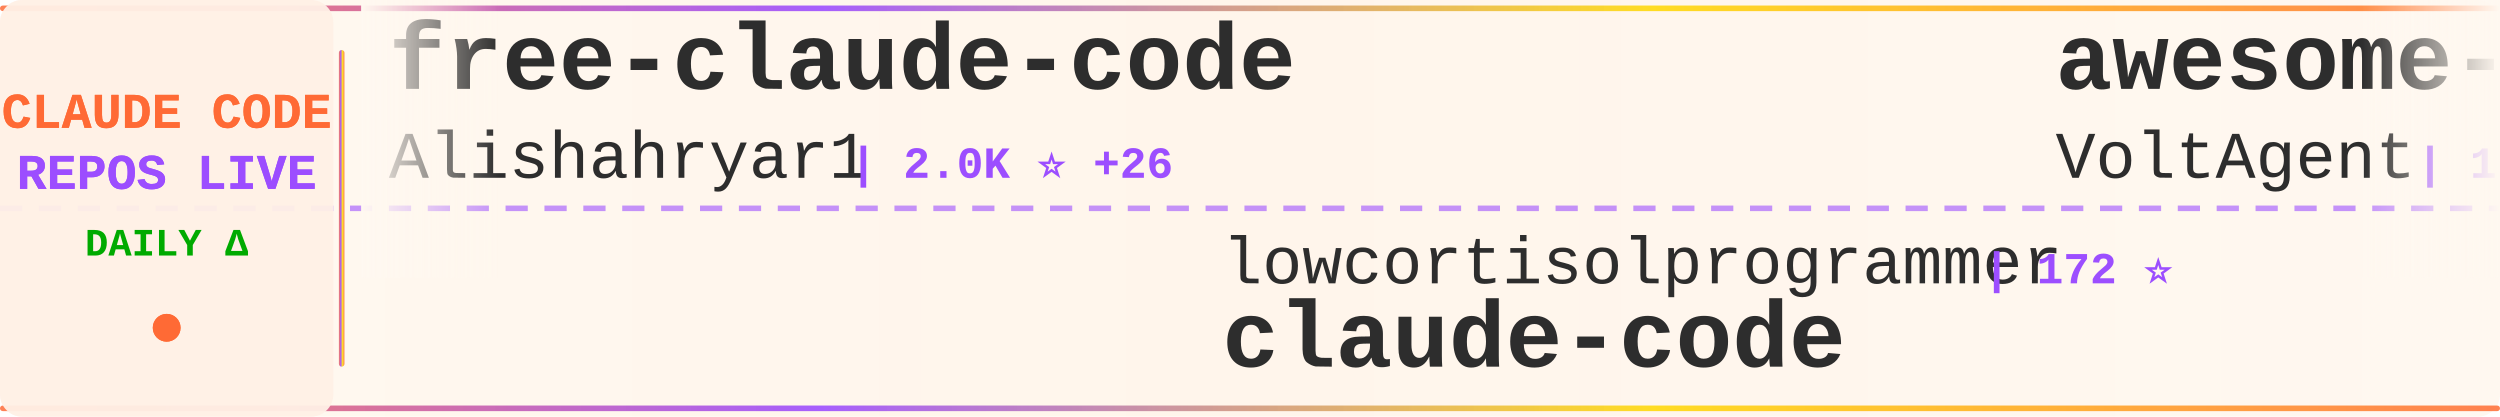
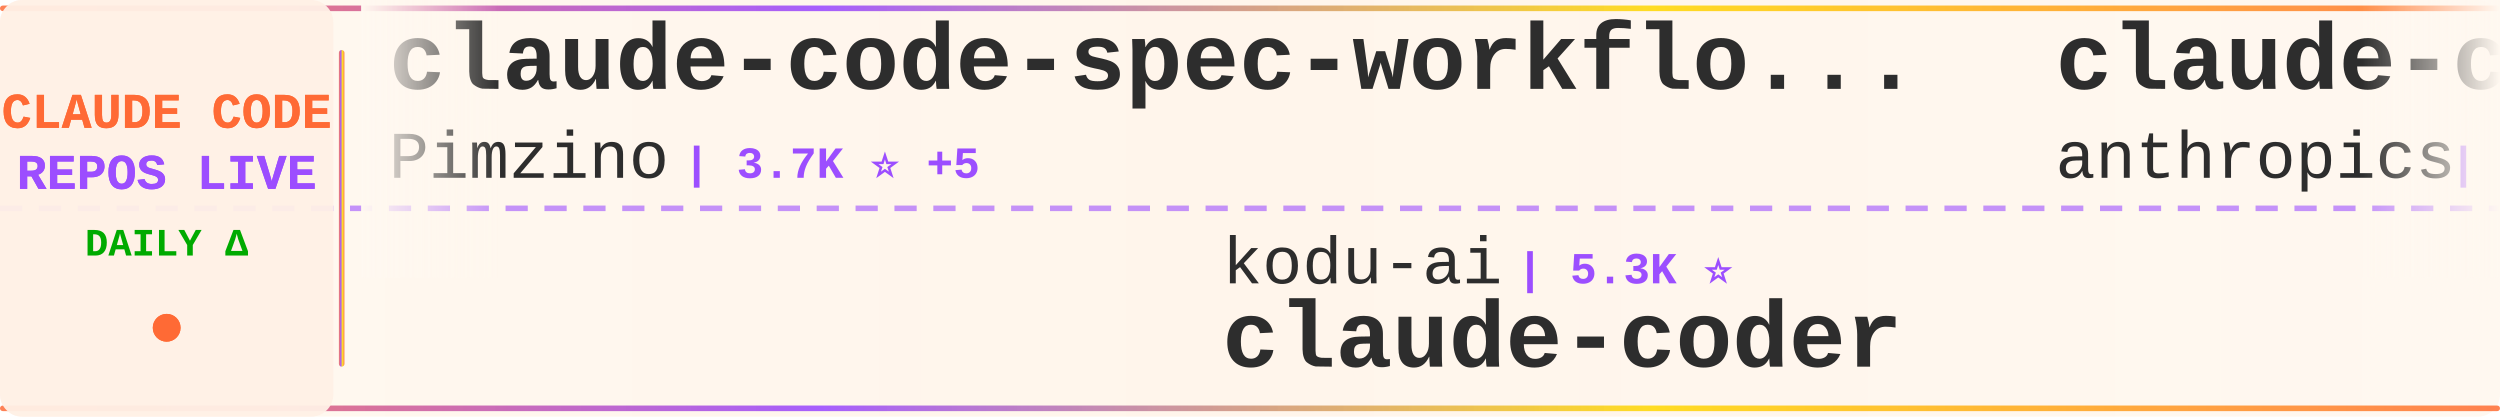
<svg xmlns="http://www.w3.org/2000/svg" width="900" height="150">
  <defs>
    <linearGradient id="tickerBg" x1="0%" y1="0%" x2="100%" y2="0%">
      <stop offset="0%" style="stop-color:#fff8f0;stop-opacity:0.98" />
      <stop offset="50%" style="stop-color:#fff5eb;stop-opacity:1" />
      <stop offset="100%" style="stop-color:#fff8f0;stop-opacity:0.98" />
    </linearGradient>
    <linearGradient id="borderGrad" x1="0%" y1="0%" x2="100%" y2="0%">
      <stop offset="0%" style="stop-color:#FF6B35;stop-opacity:0.85">
        <animate attributeName="stop-opacity" values="0.85;1;0.85" dur="2s" repeatCount="indefinite" />
      </stop>
      <stop offset="33%" style="stop-color:#9C4EFF;stop-opacity:0.9">
        <animate attributeName="stop-opacity" values="0.9;1;0.9" dur="2.2s" repeatCount="indefinite" />
      </stop>
      <stop offset="66%" style="stop-color:#FFD700;stop-opacity:0.85">
        <animate attributeName="stop-opacity" values="0.85;1;0.85" dur="1.8s" repeatCount="indefinite" />
      </stop>
      <stop offset="100%" style="stop-color:#FF6B35;stop-opacity:0.85">
        <animate attributeName="stop-opacity" values="0.85;1;0.85" dur="2s" repeatCount="indefinite" />
      </stop>
    </linearGradient>
    <filter id="textGlow">
      <feGaussianBlur stdDeviation="0.15" result="coloredBlur" />
      <feMerge>
        <feMergeNode in="coloredBlur" />
        <feMergeNode in="SourceGraphic" />
      </feMerge>
    </filter>
    <filter id="metricGlow">
      <feGaussianBlur stdDeviation="0.2" result="coloredBlur" />
      <feMerge>
        <feMergeNode in="coloredBlur" />
        <feMergeNode in="SourceGraphic" />
      </feMerge>
    </filter>
    <linearGradient id="leftFade" x1="0%" y1="0%" x2="100%" y2="0%">
      <stop offset="0%" style="stop-color:#fff8f0;stop-opacity:1" />
      <stop offset="100%" style="stop-color:#fff8f0;stop-opacity:0" />
    </linearGradient>
    <linearGradient id="rightFade" x1="0%" y1="0%" x2="100%" y2="0%">
      <stop offset="0%" style="stop-color:#fff8f0;stop-opacity:0" />
      <stop offset="100%" style="stop-color:#fff8f0;stop-opacity:1" />
    </linearGradient>
  </defs>
  <rect width="900" height="150" fill="url(#tickerBg)" rx="8" />
  <rect x="0" y="2" width="900" height="2" fill="url(#borderGrad)" rx="1" />
  <rect x="0" y="146" width="900" height="2" fill="url(#borderGrad)" rx="1" />
  <line x1="0" y1="75" x2="900" y2="75" stroke="#9C4EFF" stroke-width="2" stroke-dasharray="8 6" opacity="0.6" />
  <rect x="0" y="0" width="120" height="150" fill="#fff0e6" opacity="0.95" rx="8" />
  <text x="60" y="46" font-family="'Courier New', monospace" font-size="18" font-weight="bold" fill="#FF6B35" text-anchor="middle" filter="url(#textGlow)">
    CLAUDE CODE
  </text>
  <text x="60" y="68" font-family="'Courier New', monospace" font-size="18" font-weight="bold" fill="#9C4EFF" text-anchor="middle" filter="url(#textGlow)">
    REPOS LIVE
  </text>
  <text x="60" y="92" font-family="'Courier New', monospace" font-size="14" font-weight="bold" fill="#00aa00" text-anchor="middle">
    DAILY Δ
  </text>
  <circle cx="60" cy="118" r="5" fill="#FF6B35" filter="url(#metricGlow)">
    <animate attributeName="r" values="4;6;4" dur="1.5s" repeatCount="indefinite" />
    <animate attributeName="opacity" values="0.6;1;0.6" dur="1.5s" repeatCount="indefinite" />
  </circle>
  <rect x="122" y="18" width="2" height="114" fill="url(#borderGrad)" rx="1" />
  <clipPath id="tickerClip">
    <rect x="130" y="0" width="770" height="150" />
  </clipPath>
  <g clip-path="url(#tickerClip)">
    <g id="tickerItems">
      <animateTransform attributeName="transform" attributeType="XML" type="translate" from="0 0" to="-3000 0" dur="54s" repeatCount="indefinite" />
      <g transform="translate(0, 0)">
-         <text x="140" y="32" font-family="'Courier New', monospace" font-size="34" font-weight="bold" fill="#2d2d2d">free-claude-code</text>
-         <text x="140" y="64" font-family="'Courier New', monospace" font-size="24" font-weight="normal" fill="#2d2d2d" opacity="1.0">Alishahryar1</text>
-         <text x="306" y="64" font-family="'Courier New', monospace" font-size="16" font-weight="bold" fill="#9C4EFF"> | 2.0K ⭐ +26</text>
+         <text x="140" y="32" font-family="'Courier New', monospace" font-size="34" font-weight="bold" fill="#2d2d2d">claude-code-spec-workflo...</text>
+         <text x="140" y="64" font-family="'Courier New', monospace" font-size="24" font-weight="normal" fill="#2d2d2d" opacity="1.0">Pimzino</text>
+         <text x="246" y="64" font-family="'Courier New', monospace" font-size="16" font-weight="bold" fill="#9C4EFF"> | 3.7K ⭐ +5</text>
      </g>
      <g transform="translate(300, 0)">
-         <text x="140" y="102" font-family="'Courier New', monospace" font-size="24" font-weight="normal" fill="#2d2d2d" opacity="1.0">lowcortisolprogrammer</text>
-         <text x="414" y="102" font-family="'Courier New', monospace" font-size="16" font-weight="bold" fill="#9C4EFF"> | 172 ⭐</text>
-         <text x="140" y="132" font-family="'Courier New', monospace" font-size="34" font-weight="bold" fill="#2d2d2d">claude-code</text>
+         <text x="140" y="102" font-family="'Courier New', monospace" font-size="24" font-weight="normal" fill="#2d2d2d" opacity="1.0">kodu-ai</text>
+         <text x="246" y="102" font-family="'Courier New', monospace" font-size="16" font-weight="bold" fill="#9C4EFF"> | 5.3K ⭐</text>
+         <text x="140" y="132" font-family="'Courier New', monospace" font-size="34" font-weight="bold" fill="#2d2d2d">claude-coder</text>
      </g>
      <g transform="translate(600, 0)">
-         <text x="140" y="32" font-family="'Courier New', monospace" font-size="34" font-weight="bold" fill="#2d2d2d">awesome-claude-code-suba...</text>
-         <text x="140" y="64" font-family="'Courier New', monospace" font-size="24" font-weight="normal" fill="#2d2d2d" opacity="1.0">VoltAgent</text>
-         <text x="270" y="64" font-family="'Courier New', monospace" font-size="16" font-weight="bold" fill="#9C4EFF"> | 17.7K ⭐ +78</text>
-       </g>
-       <g transform="translate(900, 0)">
-         <text x="140" y="102" font-family="'Courier New', monospace" font-size="24" font-weight="normal" fill="#2d2d2d" opacity="1.0">ChinaSiro</text>
-         <text x="270" y="102" font-family="'Courier New', monospace" font-size="16" font-weight="bold" fill="#9C4EFF"> | 8.9K ⭐ +12</text>
-         <text x="140" y="132" font-family="'Courier New', monospace" font-size="34" font-weight="bold" fill="#2d2d2d">claude-code-sourcemap</text>
-       </g>
-       <g transform="translate(1200, 0)">
        <text x="140" y="32" font-family="'Courier New', monospace" font-size="34" font-weight="bold" fill="#2d2d2d">claude-code-security-rev...</text>
        <text x="140" y="64" font-family="'Courier New', monospace" font-size="24" font-weight="normal" fill="#2d2d2d" opacity="1.0">anthropics</text>
        <text x="282" y="64" font-family="'Courier New', monospace" font-size="16" font-weight="bold" fill="#9C4EFF"> | 4.3K ⭐ +5</text>
      </g>
+       <g transform="translate(900, 0)">
+         <text x="140" y="102" font-family="'Courier New', monospace" font-size="24" font-weight="normal" fill="#2d2d2d" opacity="1.0">centminmod</text>
+         <text x="282" y="102" font-family="'Courier New', monospace" font-size="16" font-weight="bold" fill="#9C4EFF"> | 2.2K ⭐ +2</text>
+         <text x="140" y="132" font-family="'Courier New', monospace" font-size="34" font-weight="bold" fill="#2d2d2d">my-claude-code-setup</text>
+       </g>
+       <g transform="translate(1200, 0)">
+         <text x="140" y="32" font-family="'Courier New', monospace" font-size="34" font-weight="bold" fill="#2d2d2d">claude-code-sourcemap</text>
+         <text x="140" y="64" font-family="'Courier New', monospace" font-size="24" font-weight="normal" fill="#2d2d2d" opacity="1.0">ChinaSiro</text>
+         <text x="270" y="64" font-family="'Courier New', monospace" font-size="16" font-weight="bold" fill="#9C4EFF"> | 8.9K ⭐ +14</text>
+       </g>
      <g transform="translate(1500, 0)">
-         <text x="140" y="102" font-family="'Courier New', monospace" font-size="24" font-weight="normal" fill="#2d2d2d" opacity="1.0">nicedreamzapp</text>
-         <text x="318" y="102" font-family="'Courier New', monospace" font-size="16" font-weight="bold" fill="#9C4EFF"> | 1.4K ⭐ +263</text>
-         <text x="140" y="132" font-family="'Courier New', monospace" font-size="34" font-weight="bold" fill="#2d2d2d">claude-code-local</text>
+         <text x="140" y="102" font-family="'Courier New', monospace" font-size="24" font-weight="normal" fill="#2d2d2d" opacity="1.0">AprilNEA</text>
+         <text x="258" y="102" font-family="'Courier New', monospace" font-size="16" font-weight="bold" fill="#9C4EFF"> | 372 ⭐</text>
+         <text x="140" y="132" font-family="'Courier New', monospace" font-size="34" font-weight="bold" fill="#2d2d2d">claude-code-source</text>
      </g>
      <g transform="translate(1800, 0)">
-         <text x="140" y="32" font-family="'Courier New', monospace" font-size="34" font-weight="bold" fill="#2d2d2d">sc-claude-code-files</text>
-         <text x="140" y="64" font-family="'Courier New', monospace" font-size="24" font-weight="normal" fill="#2d2d2d" opacity="1.0">https-deeplearning-ai</text>
-         <text x="414" y="64" font-family="'Courier New', monospace" font-size="16" font-weight="bold" fill="#9C4EFF"> | 490 ⭐ +1</text>
+         <text x="140" y="32" font-family="'Courier New', monospace" font-size="34" font-weight="bold" fill="#2d2d2d">oh-my-claudecode</text>
+         <text x="140" y="64" font-family="'Courier New', monospace" font-size="24" font-weight="normal" fill="#2d2d2d" opacity="1.0">Yeachan-Heo</text>
+         <text x="294" y="64" font-family="'Courier New', monospace" font-size="16" font-weight="bold" fill="#9C4EFF"> | 30.0K ⭐ +214</text>
      </g>
      <g transform="translate(2100, 0)">
-         <text x="140" y="102" font-family="'Courier New', monospace" font-size="24" font-weight="normal" fill="#2d2d2d" opacity="1.0">claude-code-best</text>
-         <text x="354" y="102" font-family="'Courier New', monospace" font-size="16" font-weight="bold" fill="#9C4EFF"> | 16.4K ⭐ +126</text>
-         <text x="140" y="132" font-family="'Courier New', monospace" font-size="34" font-weight="bold" fill="#2d2d2d">claude-code</text>
+         <text x="140" y="102" font-family="'Courier New', monospace" font-size="24" font-weight="normal" fill="#2d2d2d" opacity="1.0">affaan-m</text>
+         <text x="258" y="102" font-family="'Courier New', monospace" font-size="16" font-weight="bold" fill="#9C4EFF"> | 161.2K ⭐ +803</text>
+         <text x="140" y="132" font-family="'Courier New', monospace" font-size="34" font-weight="bold" fill="#2d2d2d">everything-claude-code</text>
      </g>
      <g transform="translate(2400, 0)">
-         <text x="140" y="32" font-family="'Courier New', monospace" font-size="34" font-weight="bold" fill="#2d2d2d">claude-code-tips</text>
-         <text x="140" y="64" font-family="'Courier New', monospace" font-size="24" font-weight="normal" fill="#2d2d2d" opacity="1.0">ykdojo</text>
-         <text x="234" y="64" font-family="'Courier New', monospace" font-size="16" font-weight="bold" fill="#9C4EFF"> | 7.8K ⭐ +23</text>
+         <text x="140" y="32" font-family="'Courier New', monospace" font-size="34" font-weight="bold" fill="#2d2d2d">claude-code</text>
+         <text x="140" y="64" font-family="'Courier New', monospace" font-size="24" font-weight="normal" fill="#2d2d2d" opacity="1.0">chiragjoshi12</text>
+         <text x="318" y="64" font-family="'Courier New', monospace" font-size="16" font-weight="bold" fill="#9C4EFF"> | 188 ⭐</text>
      </g>
      <g transform="translate(2700, 0)">
-         <text x="140" y="102" font-family="'Courier New', monospace" font-size="24" font-weight="normal" fill="#2d2d2d" opacity="1.0">qwibitai</text>
-         <text x="258" y="102" font-family="'Courier New', monospace" font-size="16" font-weight="bold" fill="#9C4EFF"> | 27.5K ⭐ +49</text>
-         <text x="140" y="132" font-family="'Courier New', monospace" font-size="34" font-weight="bold" fill="#2d2d2d">nanoclaw</text>
+         <text x="140" y="102" font-family="'Courier New', monospace" font-size="24" font-weight="normal" fill="#2d2d2d" opacity="1.0">FlorianBruniaux</text>
+         <text x="342" y="102" font-family="'Courier New', monospace" font-size="16" font-weight="bold" fill="#9C4EFF"> | 3.7K ⭐ +60</text>
+         <text x="140" y="132" font-family="'Courier New', monospace" font-size="34" font-weight="bold" fill="#2d2d2d">claude-code-ultimate-gui...</text>
      </g>
      <g transform="translate(3000, 0)">
-         <text x="140" y="32" font-family="'Courier New', monospace" font-size="34" font-weight="bold" fill="#2d2d2d">free-claude-code</text>
-         <text x="140" y="64" font-family="'Courier New', monospace" font-size="24" font-weight="normal" fill="#2d2d2d" opacity="1.0">Alishahryar1</text>
-         <text x="306" y="64" font-family="'Courier New', monospace" font-size="16" font-weight="bold" fill="#9C4EFF"> | 2.0K ⭐ +26</text>
+         <text x="140" y="32" font-family="'Courier New', monospace" font-size="34" font-weight="bold" fill="#2d2d2d">claude-code-spec-workflo...</text>
+         <text x="140" y="64" font-family="'Courier New', monospace" font-size="24" font-weight="normal" fill="#2d2d2d" opacity="1.0">Pimzino</text>
+         <text x="246" y="64" font-family="'Courier New', monospace" font-size="16" font-weight="bold" fill="#9C4EFF"> | 3.7K ⭐ +5</text>
      </g>
      <g transform="translate(3300, 0)">
-         <text x="140" y="102" font-family="'Courier New', monospace" font-size="24" font-weight="normal" fill="#2d2d2d" opacity="1.0">lowcortisolprogrammer</text>
-         <text x="414" y="102" font-family="'Courier New', monospace" font-size="16" font-weight="bold" fill="#9C4EFF"> | 172 ⭐</text>
-         <text x="140" y="132" font-family="'Courier New', monospace" font-size="34" font-weight="bold" fill="#2d2d2d">claude-code</text>
+         <text x="140" y="102" font-family="'Courier New', monospace" font-size="24" font-weight="normal" fill="#2d2d2d" opacity="1.0">kodu-ai</text>
+         <text x="246" y="102" font-family="'Courier New', monospace" font-size="16" font-weight="bold" fill="#9C4EFF"> | 5.3K ⭐</text>
+         <text x="140" y="132" font-family="'Courier New', monospace" font-size="34" font-weight="bold" fill="#2d2d2d">claude-coder</text>
      </g>
      <g transform="translate(3600, 0)">
-         <text x="140" y="32" font-family="'Courier New', monospace" font-size="34" font-weight="bold" fill="#2d2d2d">awesome-claude-code-suba...</text>
-         <text x="140" y="64" font-family="'Courier New', monospace" font-size="24" font-weight="normal" fill="#2d2d2d" opacity="1.0">VoltAgent</text>
-         <text x="270" y="64" font-family="'Courier New', monospace" font-size="16" font-weight="bold" fill="#9C4EFF"> | 17.7K ⭐ +78</text>
+         <text x="140" y="32" font-family="'Courier New', monospace" font-size="34" font-weight="bold" fill="#2d2d2d">claude-code-security-rev...</text>
+         <text x="140" y="64" font-family="'Courier New', monospace" font-size="24" font-weight="normal" fill="#2d2d2d" opacity="1.0">anthropics</text>
+         <text x="282" y="64" font-family="'Courier New', monospace" font-size="16" font-weight="bold" fill="#9C4EFF"> | 4.3K ⭐ +5</text>
      </g>
      <g transform="translate(3900, 0)">
-         <text x="140" y="102" font-family="'Courier New', monospace" font-size="24" font-weight="normal" fill="#2d2d2d" opacity="1.0">ChinaSiro</text>
-         <text x="270" y="102" font-family="'Courier New', monospace" font-size="16" font-weight="bold" fill="#9C4EFF"> | 8.9K ⭐ +12</text>
-         <text x="140" y="132" font-family="'Courier New', monospace" font-size="34" font-weight="bold" fill="#2d2d2d">claude-code-sourcemap</text>
+         <text x="140" y="102" font-family="'Courier New', monospace" font-size="24" font-weight="normal" fill="#2d2d2d" opacity="1.0">centminmod</text>
+         <text x="282" y="102" font-family="'Courier New', monospace" font-size="16" font-weight="bold" fill="#9C4EFF"> | 2.2K ⭐ +2</text>
+         <text x="140" y="132" font-family="'Courier New', monospace" font-size="34" font-weight="bold" fill="#2d2d2d">my-claude-code-setup</text>
      </g>
    </g>
  </g>
  <rect x="130" y="0" width="50" height="100" fill="url(#leftFade)" />
  <rect x="850" y="0" width="50" height="100" fill="url(#rightFade)" />
</svg>
